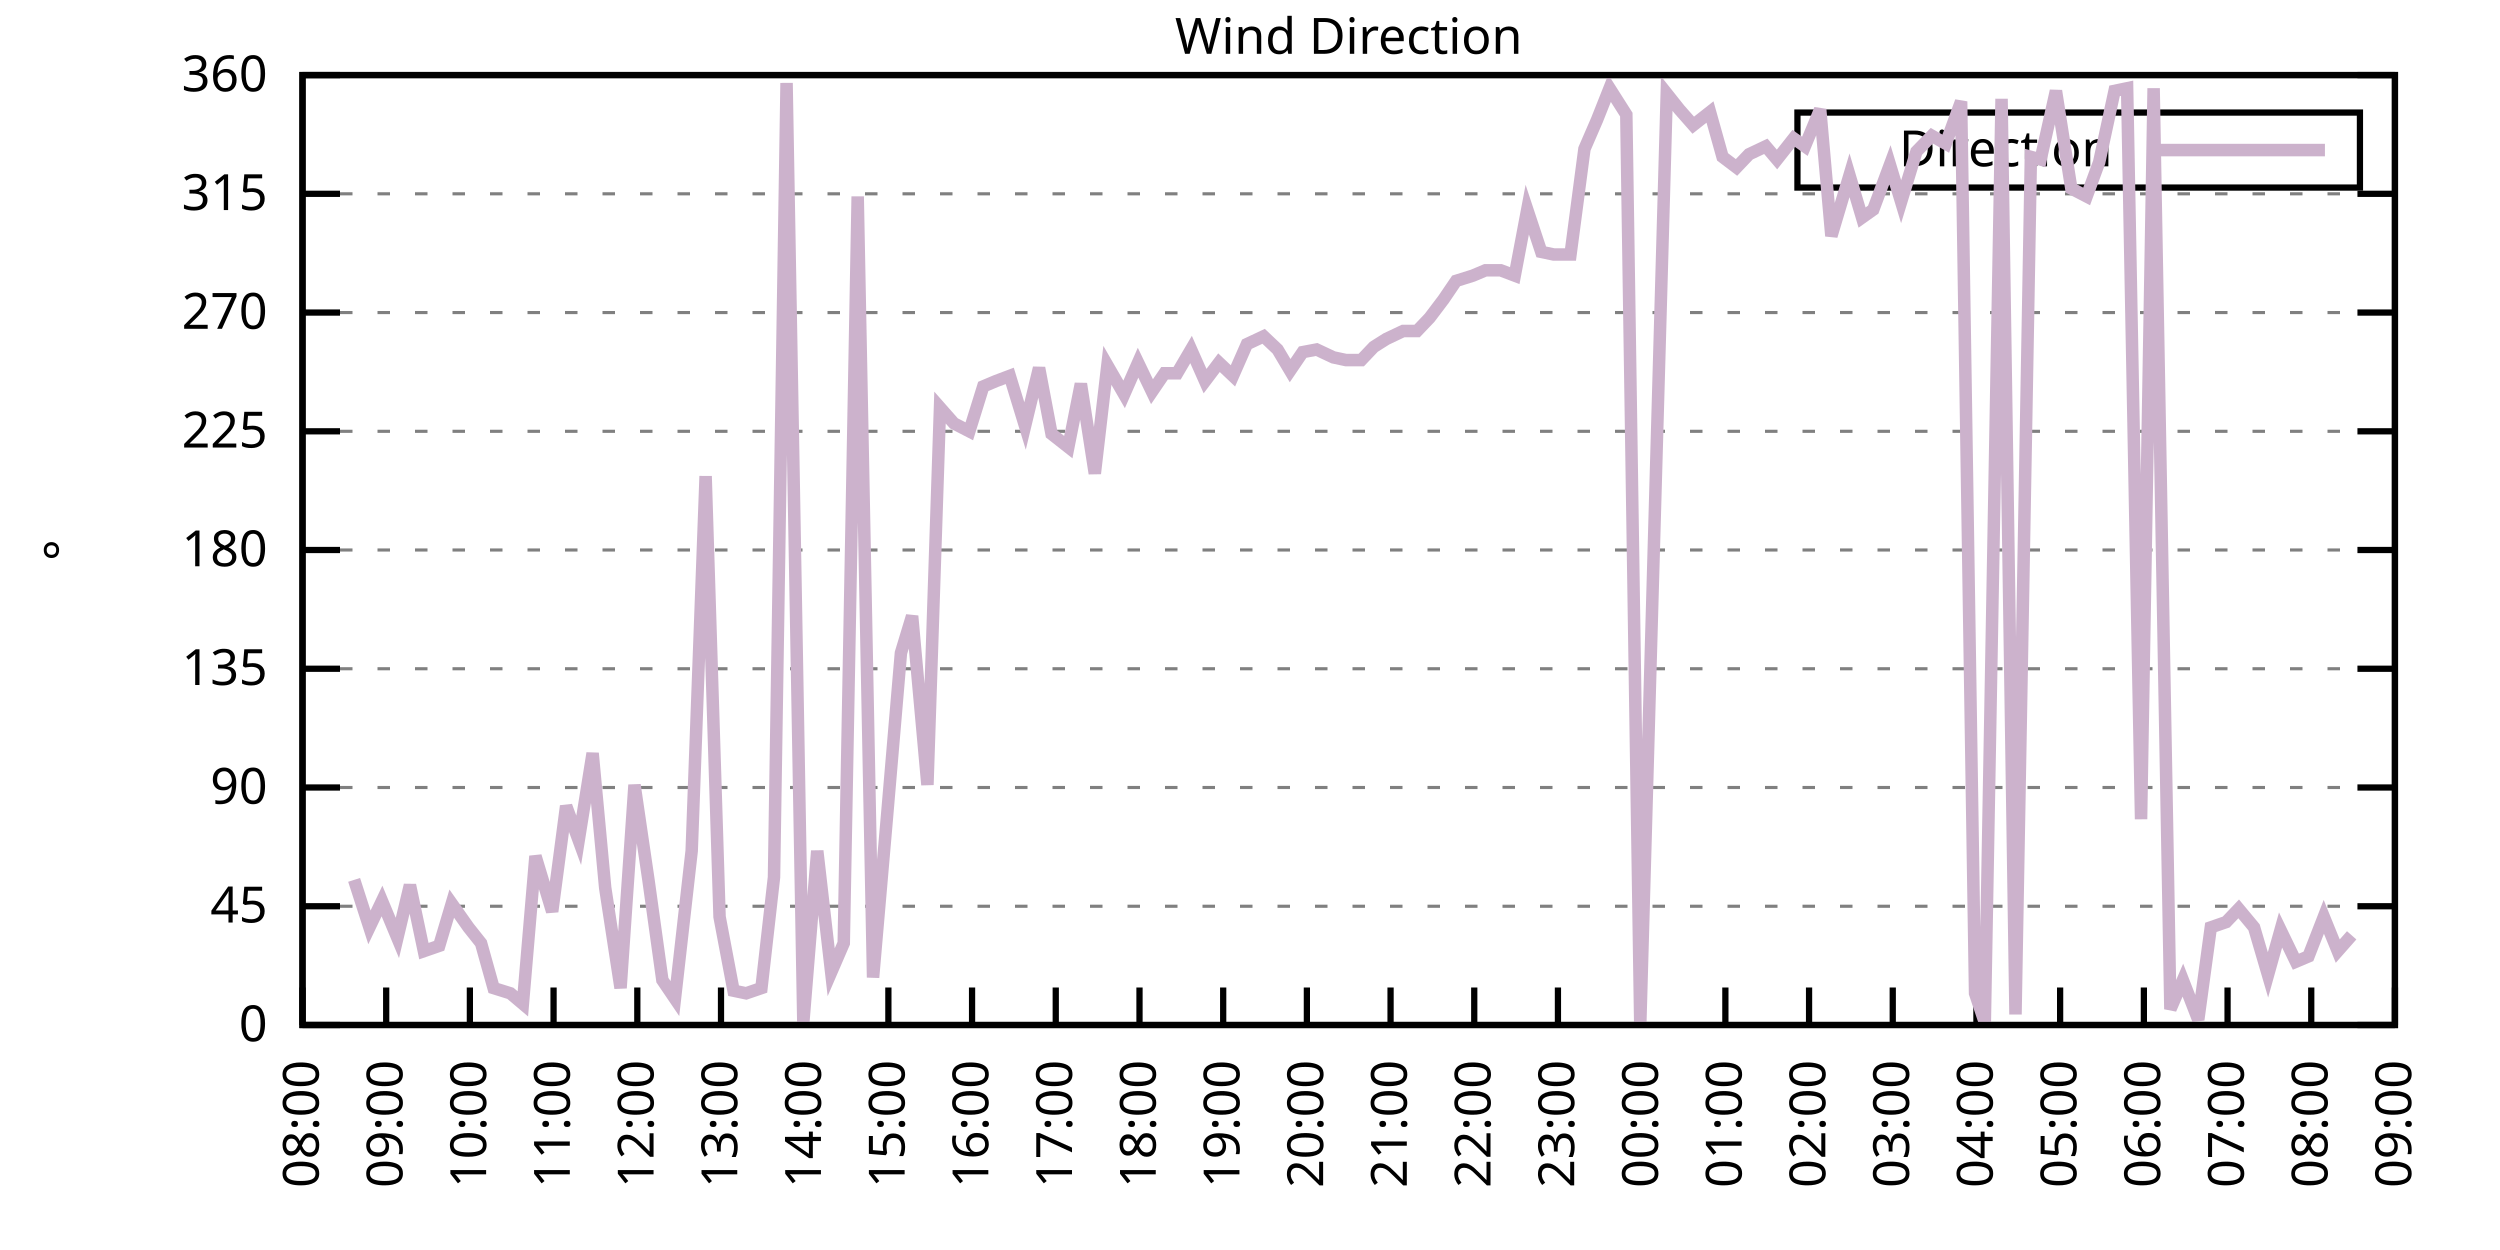
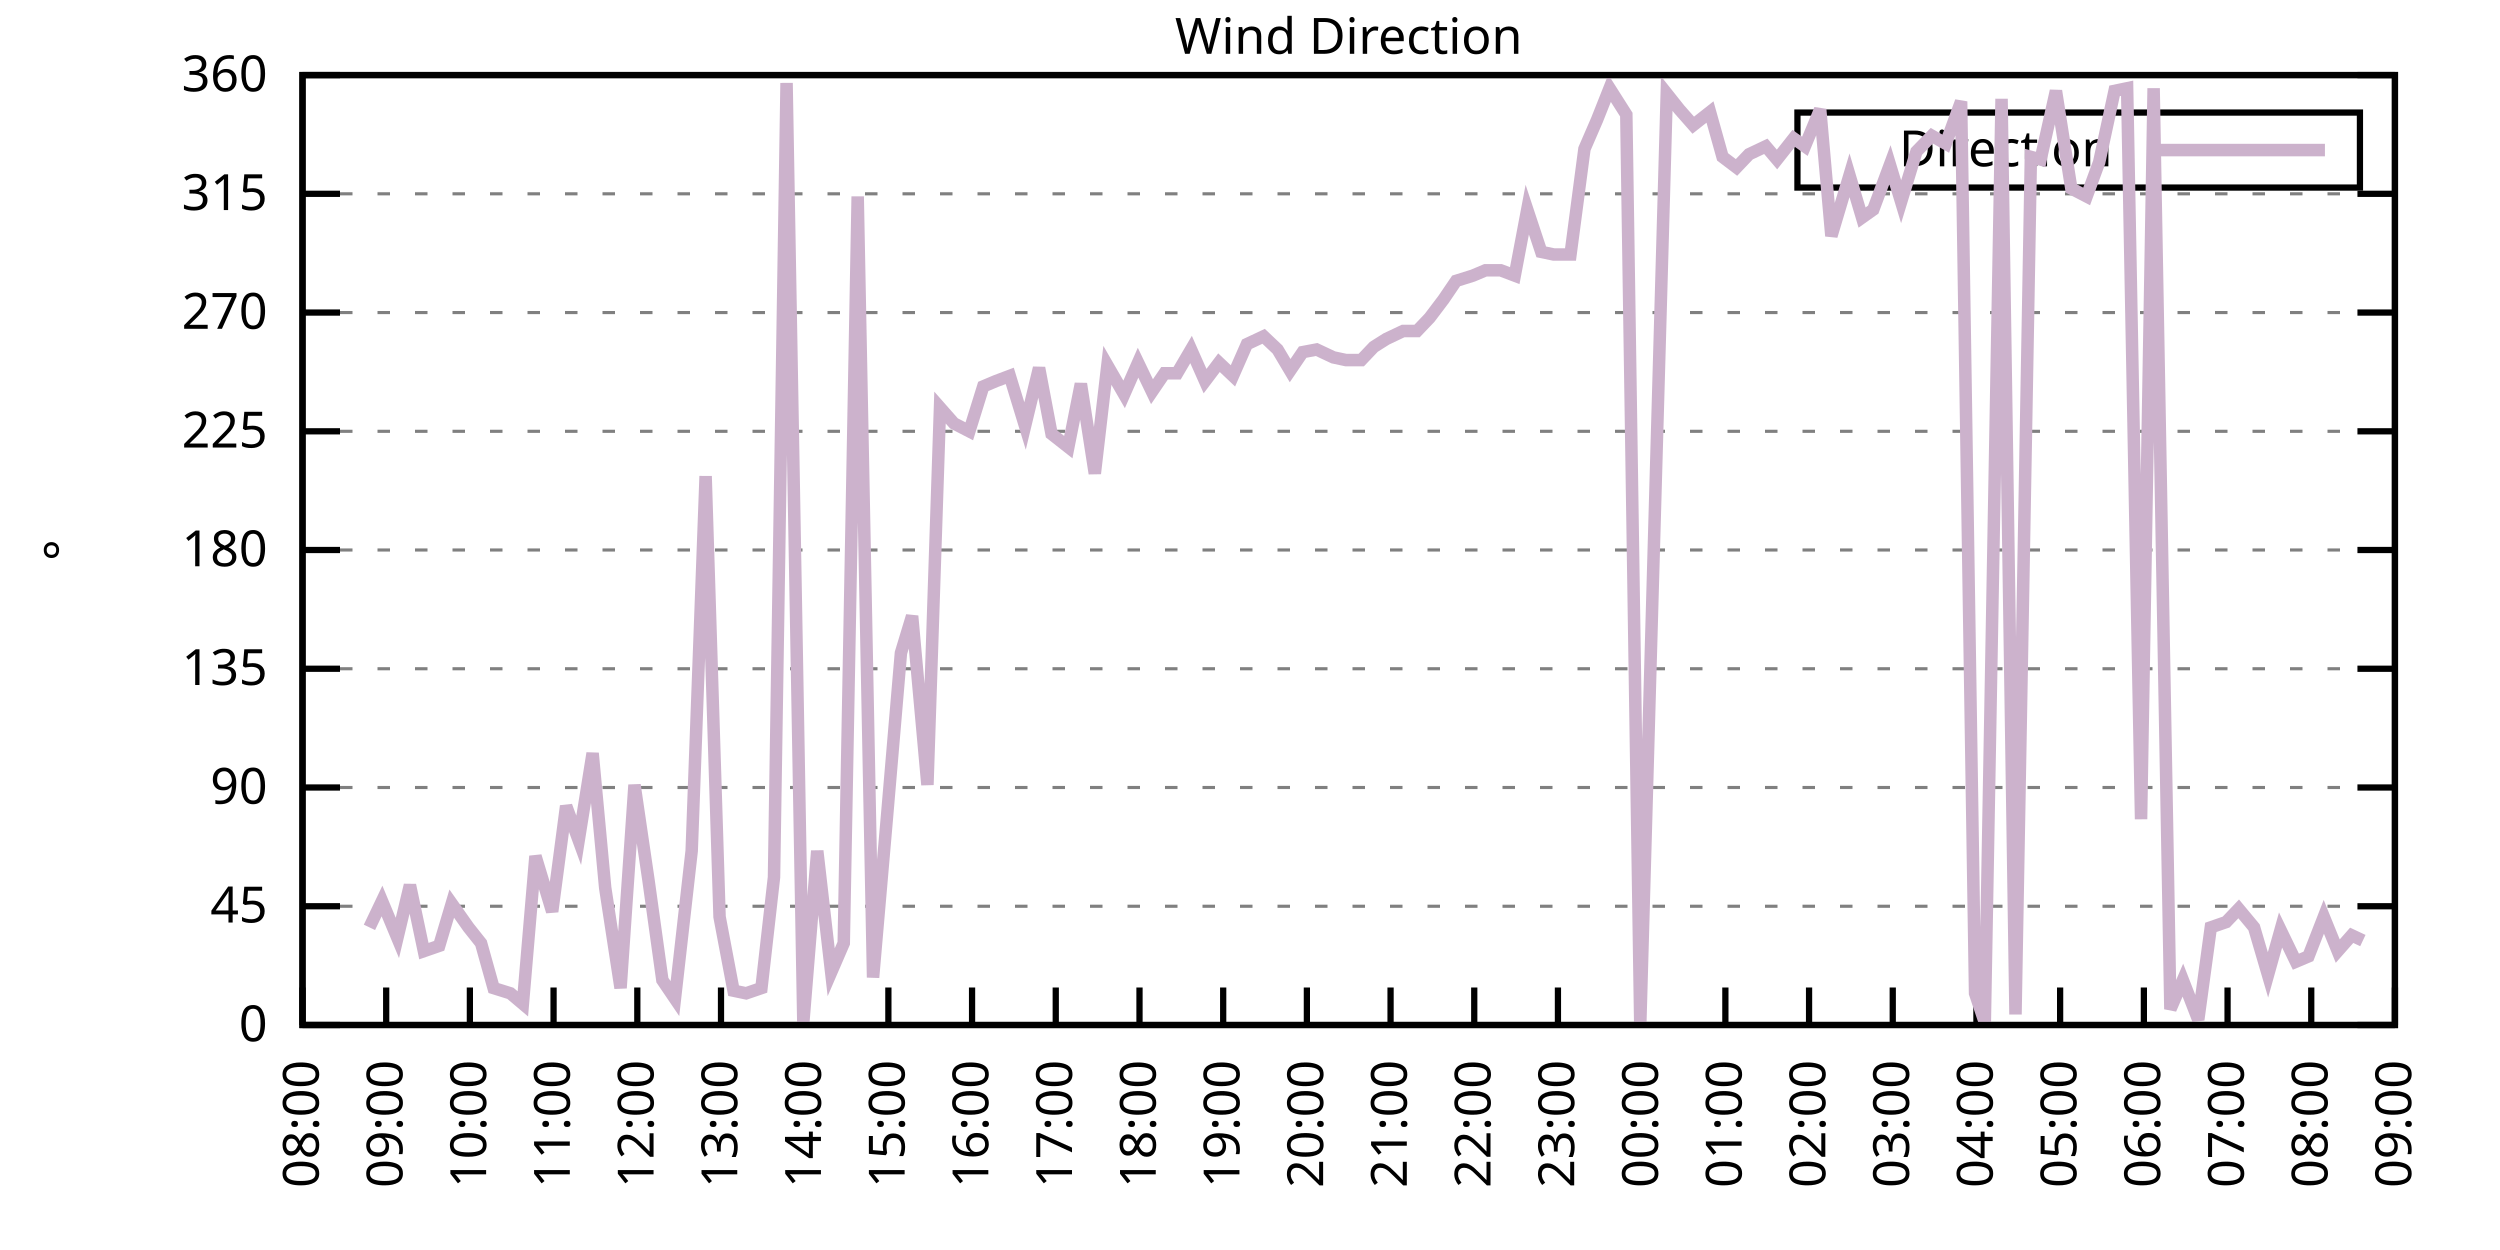
<svg xmlns="http://www.w3.org/2000/svg" xmlns:xlink="http://www.w3.org/1999/xlink" width="400" height="200" viewBox="0 0 400 200">
  <g id="gnuplot_canvas">
    <rect x="0" y="0" width="400" height="200" fill="none" />
    <defs>
      <circle id="gpDot" r="0.5" stroke-width="0.5" stroke="currentColor" />
      <path id="gpPt0" stroke-width="0.333" stroke="currentColor" d="M-1,0 h2 M0,-1 v2" />
      <path id="gpPt1" stroke-width="0.333" stroke="currentColor" d="M-1,-1 L1,1 M1,-1 L-1,1" />
      <path id="gpPt2" stroke-width="0.333" stroke="currentColor" d="M-1,0 L1,0 M0,-1 L0,1 M-1,-1 L1,1 M-1,1 L1,-1" />
      <rect id="gpPt3" stroke-width="0.333" stroke="currentColor" x="-1" y="-1" width="2" height="2" />
      <rect id="gpPt4" stroke-width="0.333" stroke="currentColor" fill="currentColor" x="-1" y="-1" width="2" height="2" />
      <circle id="gpPt5" stroke-width="0.333" stroke="currentColor" cx="0" cy="0" r="1" />
      <use xlink:href="#gpPt5" id="gpPt6" fill="currentColor" stroke="none" />
      <path id="gpPt7" stroke-width="0.333" stroke="currentColor" d="M0,-1.33 L-1.33,0.67 L1.33,0.67 z" />
      <use xlink:href="#gpPt7" id="gpPt8" fill="currentColor" stroke="none" />
      <use xlink:href="#gpPt7" id="gpPt9" stroke="currentColor" transform="rotate(180)" />
      <use xlink:href="#gpPt9" id="gpPt10" fill="currentColor" stroke="none" />
      <use xlink:href="#gpPt3" id="gpPt11" stroke="currentColor" transform="rotate(45)" />
      <use xlink:href="#gpPt11" id="gpPt12" fill="currentColor" stroke="none" />
      <path id="gpPt13" stroke-width="0.333" stroke="currentColor" d="M0,1.330 L1.265,0.411 L0.782,-1.067 L-0.782,-1.076 L-1.265,0.411 z" />
      <use xlink:href="#gpPt13" id="gpPt14" fill="currentColor" stroke="none" />
      <filter id="textbox" filterUnits="objectBoundingBox" x="0" y="0" height="1" width="1">
        <feFlood flood-color="white" flood-opacity="1" result="bgnd" />
        <feComposite in="SourceGraphic" in2="bgnd" operator="atop" />
      </filter>
      <filter id="greybox" filterUnits="objectBoundingBox" x="0" y="0" height="1" width="1">
        <feFlood flood-color="lightgrey" flood-opacity="1" result="grey" />
        <feComposite in="SourceGraphic" in2="grey" operator="atop" />
      </filter>
    </defs>
    <g fill="none" color="white" stroke="currentColor" stroke-width="1.00" stroke-linecap="butt" stroke-linejoin="miter">
</g>
    <g fill="none" color="black" stroke="currentColor" stroke-width="1.00" stroke-linecap="butt" stroke-linejoin="miter">
      <g stroke="none" shape-rendering="crispEdges">
        <polygon fill="rgb(255, 255, 255)" points="48.40,164.00 383.18,164.00 383.18,12.02 48.40,12.02 " />
      </g>
    </g>
    <g fill="none" color="black" stroke="currentColor" stroke-width="1.00" stroke-linecap="butt" stroke-linejoin="miter">
</g>
    <g fill="none" color="black" stroke="black" stroke-width="0.50" stroke-linecap="butt" stroke-linejoin="miter">
</g>
    <g fill="none" color="gray" stroke="currentColor" stroke-width="0.50" stroke-linecap="butt" stroke-linejoin="miter">
      <path stroke="gray" stroke-dasharray="2,4" class="gridline" d="M48.40,164.00 L383.19,164.00  " />
    </g>
    <g fill="none" color="gray" stroke="gray" stroke-width="1.00" stroke-linecap="butt" stroke-linejoin="miter">
</g>
    <g fill="none" color="black" stroke="currentColor" stroke-width="1.00" stroke-linecap="butt" stroke-linejoin="miter">
      <path stroke="black" d="M48.40,164.00 L54.40,164.00 M383.19,164.00 L377.19,164.00  " />
      <g transform="translate(42.80,166.60)" stroke="none" fill="black" font-family="Sans" font-size="8.00" text-anchor="end">
        <text>
          <tspan font-family="Sans"> 0</tspan>
        </text>
      </g>
    </g>
    <g fill="none" color="black" stroke="currentColor" stroke-width="1.00" stroke-linecap="butt" stroke-linejoin="miter">
</g>
    <g fill="none" color="black" stroke="black" stroke-width="0.50" stroke-linecap="butt" stroke-linejoin="miter">
</g>
    <g fill="none" color="gray" stroke="currentColor" stroke-width="0.50" stroke-linecap="butt" stroke-linejoin="miter">
      <path stroke="gray" stroke-dasharray="2,4" class="gridline" d="M48.40,145.00 L383.19,145.00  " />
    </g>
    <g fill="none" color="gray" stroke="gray" stroke-width="1.00" stroke-linecap="butt" stroke-linejoin="miter">
</g>
    <g fill="none" color="black" stroke="currentColor" stroke-width="1.00" stroke-linecap="butt" stroke-linejoin="miter">
      <path stroke="black" d="M48.40,145.00 L54.40,145.00 M383.19,145.00 L377.19,145.00  " />
      <g transform="translate(42.80,147.60)" stroke="none" fill="black" font-family="Sans" font-size="8.00" text-anchor="end">
        <text>
          <tspan font-family="Sans"> 45</tspan>
        </text>
      </g>
    </g>
    <g fill="none" color="black" stroke="currentColor" stroke-width="1.00" stroke-linecap="butt" stroke-linejoin="miter">
</g>
    <g fill="none" color="black" stroke="black" stroke-width="0.50" stroke-linecap="butt" stroke-linejoin="miter">
</g>
    <g fill="none" color="gray" stroke="currentColor" stroke-width="0.50" stroke-linecap="butt" stroke-linejoin="miter">
      <path stroke="gray" stroke-dasharray="2,4" class="gridline" d="M48.40,126.00 L383.19,126.00  " />
    </g>
    <g fill="none" color="gray" stroke="gray" stroke-width="1.00" stroke-linecap="butt" stroke-linejoin="miter">
</g>
    <g fill="none" color="black" stroke="currentColor" stroke-width="1.00" stroke-linecap="butt" stroke-linejoin="miter">
      <path stroke="black" d="M48.40,126.00 L54.40,126.00 M383.19,126.00 L377.19,126.00  " />
      <g transform="translate(42.80,128.60)" stroke="none" fill="black" font-family="Sans" font-size="8.00" text-anchor="end">
        <text>
          <tspan font-family="Sans"> 90</tspan>
        </text>
      </g>
    </g>
    <g fill="none" color="black" stroke="currentColor" stroke-width="1.00" stroke-linecap="butt" stroke-linejoin="miter">
</g>
    <g fill="none" color="black" stroke="black" stroke-width="0.50" stroke-linecap="butt" stroke-linejoin="miter">
</g>
    <g fill="none" color="gray" stroke="currentColor" stroke-width="0.50" stroke-linecap="butt" stroke-linejoin="miter">
      <path stroke="gray" stroke-dasharray="2,4" class="gridline" d="M48.40,107.00 L383.19,107.00  " />
    </g>
    <g fill="none" color="gray" stroke="gray" stroke-width="1.00" stroke-linecap="butt" stroke-linejoin="miter">
</g>
    <g fill="none" color="black" stroke="currentColor" stroke-width="1.00" stroke-linecap="butt" stroke-linejoin="miter">
      <path stroke="black" d="M48.40,107.00 L54.40,107.00 M383.19,107.00 L377.19,107.00  " />
      <g transform="translate(42.80,109.60)" stroke="none" fill="black" font-family="Sans" font-size="8.00" text-anchor="end">
        <text>
          <tspan font-family="Sans"> 135</tspan>
        </text>
      </g>
    </g>
    <g fill="none" color="black" stroke="currentColor" stroke-width="1.00" stroke-linecap="butt" stroke-linejoin="miter">
</g>
    <g fill="none" color="black" stroke="black" stroke-width="0.50" stroke-linecap="butt" stroke-linejoin="miter">
</g>
    <g fill="none" color="gray" stroke="currentColor" stroke-width="0.50" stroke-linecap="butt" stroke-linejoin="miter">
      <path stroke="gray" stroke-dasharray="2,4" class="gridline" d="M48.40,88.00 L383.19,88.00  " />
    </g>
    <g fill="none" color="gray" stroke="gray" stroke-width="1.00" stroke-linecap="butt" stroke-linejoin="miter">
</g>
    <g fill="none" color="black" stroke="currentColor" stroke-width="1.00" stroke-linecap="butt" stroke-linejoin="miter">
      <path stroke="black" d="M48.40,88.00 L54.40,88.00 M383.19,88.00 L377.19,88.00  " />
      <g transform="translate(42.80,90.60)" stroke="none" fill="black" font-family="Sans" font-size="8.00" text-anchor="end">
        <text>
          <tspan font-family="Sans"> 180</tspan>
        </text>
      </g>
    </g>
    <g fill="none" color="black" stroke="currentColor" stroke-width="1.00" stroke-linecap="butt" stroke-linejoin="miter">
</g>
    <g fill="none" color="black" stroke="black" stroke-width="0.50" stroke-linecap="butt" stroke-linejoin="miter">
</g>
    <g fill="none" color="gray" stroke="currentColor" stroke-width="0.50" stroke-linecap="butt" stroke-linejoin="miter">
      <path stroke="gray" stroke-dasharray="2,4" class="gridline" d="M48.40,69.01 L383.19,69.01  " />
    </g>
    <g fill="none" color="gray" stroke="gray" stroke-width="1.00" stroke-linecap="butt" stroke-linejoin="miter">
</g>
    <g fill="none" color="black" stroke="currentColor" stroke-width="1.00" stroke-linecap="butt" stroke-linejoin="miter">
      <path stroke="black" d="M48.40,69.01 L54.40,69.01 M383.19,69.01 L377.19,69.01  " />
      <g transform="translate(42.80,71.61)" stroke="none" fill="black" font-family="Sans" font-size="8.00" text-anchor="end">
        <text>
          <tspan font-family="Sans"> 225</tspan>
        </text>
      </g>
    </g>
    <g fill="none" color="black" stroke="currentColor" stroke-width="1.00" stroke-linecap="butt" stroke-linejoin="miter">
</g>
    <g fill="none" color="black" stroke="black" stroke-width="0.50" stroke-linecap="butt" stroke-linejoin="miter">
</g>
    <g fill="none" color="gray" stroke="currentColor" stroke-width="0.50" stroke-linecap="butt" stroke-linejoin="miter">
      <path stroke="gray" stroke-dasharray="2,4" class="gridline" d="M48.40,50.01 L383.19,50.01  " />
    </g>
    <g fill="none" color="gray" stroke="gray" stroke-width="1.00" stroke-linecap="butt" stroke-linejoin="miter">
</g>
    <g fill="none" color="black" stroke="currentColor" stroke-width="1.00" stroke-linecap="butt" stroke-linejoin="miter">
      <path stroke="black" d="M48.40,50.01 L54.40,50.01 M383.19,50.01 L377.19,50.01  " />
      <g transform="translate(42.80,52.61)" stroke="none" fill="black" font-family="Sans" font-size="8.00" text-anchor="end">
        <text>
          <tspan font-family="Sans"> 270</tspan>
        </text>
      </g>
    </g>
    <g fill="none" color="black" stroke="currentColor" stroke-width="1.00" stroke-linecap="butt" stroke-linejoin="miter">
</g>
    <g fill="none" color="black" stroke="black" stroke-width="0.50" stroke-linecap="butt" stroke-linejoin="miter">
</g>
    <g fill="none" color="gray" stroke="currentColor" stroke-width="0.50" stroke-linecap="butt" stroke-linejoin="miter">
      <path stroke="gray" stroke-dasharray="2,4" class="gridline" d="M48.40,31.01 L383.19,31.01  " />
    </g>
    <g fill="none" color="gray" stroke="gray" stroke-width="1.00" stroke-linecap="butt" stroke-linejoin="miter">
</g>
    <g fill="none" color="black" stroke="currentColor" stroke-width="1.00" stroke-linecap="butt" stroke-linejoin="miter">
      <path stroke="black" d="M48.40,31.01 L54.40,31.01 M383.19,31.01 L377.19,31.01  " />
      <g transform="translate(42.80,33.61)" stroke="none" fill="black" font-family="Sans" font-size="8.00" text-anchor="end">
        <text>
          <tspan font-family="Sans"> 315</tspan>
        </text>
      </g>
    </g>
    <g fill="none" color="black" stroke="currentColor" stroke-width="1.00" stroke-linecap="butt" stroke-linejoin="miter">
</g>
    <g fill="none" color="black" stroke="black" stroke-width="0.50" stroke-linecap="butt" stroke-linejoin="miter">
</g>
    <g fill="none" color="gray" stroke="currentColor" stroke-width="0.50" stroke-linecap="butt" stroke-linejoin="miter">
      <path stroke="gray" stroke-dasharray="2,4" class="gridline" d="M48.40,12.01 L383.19,12.01  " />
    </g>
    <g fill="none" color="gray" stroke="gray" stroke-width="1.00" stroke-linecap="butt" stroke-linejoin="miter">
</g>
    <g fill="none" color="black" stroke="currentColor" stroke-width="1.00" stroke-linecap="butt" stroke-linejoin="miter">
      <path stroke="black" d="M48.40,12.01 L54.40,12.01 M383.19,12.01 L377.19,12.01  " />
      <g transform="translate(42.80,14.61)" stroke="none" fill="black" font-family="Sans" font-size="8.00" text-anchor="end">
        <text>
          <tspan font-family="Sans"> 360</tspan>
        </text>
      </g>
    </g>
    <g fill="none" color="black" stroke="currentColor" stroke-width="1.00" stroke-linecap="butt" stroke-linejoin="miter">
      <path stroke="black" d="M48.40,164.00 L48.40,158.00  " />
      <g transform="translate(51.00,169.60) rotate(270.00)" stroke="none" fill="black" font-family="Sans" font-size="8.00" text-anchor="end">
        <text>
          <tspan font-family="Sans">08:00</tspan>
        </text>
      </g>
    </g>
    <g fill="none" color="black" stroke="currentColor" stroke-width="1.00" stroke-linecap="butt" stroke-linejoin="miter">
      <path stroke="black" d="M61.79,164.00 L61.79,158.00  " />
      <g transform="translate(64.39,169.60) rotate(270.00)" stroke="none" fill="black" font-family="Sans" font-size="8.00" text-anchor="end">
        <text>
          <tspan font-family="Sans">09:00</tspan>
        </text>
      </g>
    </g>
    <g fill="none" color="black" stroke="currentColor" stroke-width="1.00" stroke-linecap="butt" stroke-linejoin="miter">
      <path stroke="black" d="M75.18,164.00 L75.18,158.00  " />
      <g transform="translate(77.78,169.60) rotate(270.00)" stroke="none" fill="black" font-family="Sans" font-size="8.00" text-anchor="end">
        <text>
          <tspan font-family="Sans">10:00</tspan>
        </text>
      </g>
    </g>
    <g fill="none" color="black" stroke="currentColor" stroke-width="1.00" stroke-linecap="butt" stroke-linejoin="miter">
      <path stroke="black" d="M88.57,164.00 L88.57,158.00  " />
      <g transform="translate(91.17,169.60) rotate(270.00)" stroke="none" fill="black" font-family="Sans" font-size="8.00" text-anchor="end">
        <text>
          <tspan font-family="Sans">11:00</tspan>
        </text>
      </g>
    </g>
    <g fill="none" color="black" stroke="currentColor" stroke-width="1.00" stroke-linecap="butt" stroke-linejoin="miter">
      <path stroke="black" d="M101.97,164.00 L101.97,158.00  " />
      <g transform="translate(104.57,169.60) rotate(270.00)" stroke="none" fill="black" font-family="Sans" font-size="8.00" text-anchor="end">
        <text>
          <tspan font-family="Sans">12:00</tspan>
        </text>
      </g>
    </g>
    <g fill="none" color="black" stroke="currentColor" stroke-width="1.00" stroke-linecap="butt" stroke-linejoin="miter">
      <path stroke="black" d="M115.36,164.00 L115.36,158.00  " />
      <g transform="translate(117.96,169.60) rotate(270.00)" stroke="none" fill="black" font-family="Sans" font-size="8.00" text-anchor="end">
        <text>
          <tspan font-family="Sans">13:00</tspan>
        </text>
      </g>
    </g>
    <g fill="none" color="black" stroke="currentColor" stroke-width="1.00" stroke-linecap="butt" stroke-linejoin="miter">
      <path stroke="black" d="M128.75,164.00 L128.75,158.00  " />
      <g transform="translate(131.35,169.60) rotate(270.00)" stroke="none" fill="black" font-family="Sans" font-size="8.00" text-anchor="end">
        <text>
          <tspan font-family="Sans">14:00</tspan>
        </text>
      </g>
    </g>
    <g fill="none" color="black" stroke="currentColor" stroke-width="1.00" stroke-linecap="butt" stroke-linejoin="miter">
      <path stroke="black" d="M142.14,164.00 L142.14,158.00  " />
      <g transform="translate(144.74,169.60) rotate(270.00)" stroke="none" fill="black" font-family="Sans" font-size="8.00" text-anchor="end">
        <text>
          <tspan font-family="Sans">15:00</tspan>
        </text>
      </g>
    </g>
    <g fill="none" color="black" stroke="currentColor" stroke-width="1.00" stroke-linecap="butt" stroke-linejoin="miter">
      <path stroke="black" d="M155.53,164.00 L155.53,158.00  " />
      <g transform="translate(158.13,169.60) rotate(270.00)" stroke="none" fill="black" font-family="Sans" font-size="8.00" text-anchor="end">
        <text>
          <tspan font-family="Sans">16:00</tspan>
        </text>
      </g>
    </g>
    <g fill="none" color="black" stroke="currentColor" stroke-width="1.00" stroke-linecap="butt" stroke-linejoin="miter">
      <path stroke="black" d="M168.92,164.00 L168.92,158.00  " />
      <g transform="translate(171.52,169.60) rotate(270.00)" stroke="none" fill="black" font-family="Sans" font-size="8.00" text-anchor="end">
        <text>
          <tspan font-family="Sans">17:00</tspan>
        </text>
      </g>
    </g>
    <g fill="none" color="black" stroke="currentColor" stroke-width="1.00" stroke-linecap="butt" stroke-linejoin="miter">
      <path stroke="black" d="M182.32,164.00 L182.32,158.00  " />
      <g transform="translate(184.92,169.60) rotate(270.00)" stroke="none" fill="black" font-family="Sans" font-size="8.00" text-anchor="end">
        <text>
          <tspan font-family="Sans">18:00</tspan>
        </text>
      </g>
    </g>
    <g fill="none" color="black" stroke="currentColor" stroke-width="1.00" stroke-linecap="butt" stroke-linejoin="miter">
      <path stroke="black" d="M195.71,164.00 L195.71,158.00  " />
      <g transform="translate(198.31,169.60) rotate(270.00)" stroke="none" fill="black" font-family="Sans" font-size="8.00" text-anchor="end">
        <text>
          <tspan font-family="Sans">19:00</tspan>
        </text>
      </g>
    </g>
    <g fill="none" color="black" stroke="currentColor" stroke-width="1.00" stroke-linecap="butt" stroke-linejoin="miter">
      <path stroke="black" d="M209.10,164.00 L209.10,158.00  " />
      <g transform="translate(211.70,169.60) rotate(270.00)" stroke="none" fill="black" font-family="Sans" font-size="8.00" text-anchor="end">
        <text>
          <tspan font-family="Sans">20:00</tspan>
        </text>
      </g>
    </g>
    <g fill="none" color="black" stroke="currentColor" stroke-width="1.00" stroke-linecap="butt" stroke-linejoin="miter">
      <path stroke="black" d="M222.49,164.00 L222.49,158.00  " />
      <g transform="translate(225.09,169.60) rotate(270.00)" stroke="none" fill="black" font-family="Sans" font-size="8.00" text-anchor="end">
        <text>
          <tspan font-family="Sans">21:00</tspan>
        </text>
      </g>
    </g>
    <g fill="none" color="black" stroke="currentColor" stroke-width="1.00" stroke-linecap="butt" stroke-linejoin="miter">
      <path stroke="black" d="M235.88,164.00 L235.88,158.00  " />
      <g transform="translate(238.48,169.60) rotate(270.00)" stroke="none" fill="black" font-family="Sans" font-size="8.00" text-anchor="end">
        <text>
          <tspan font-family="Sans">22:00</tspan>
        </text>
      </g>
    </g>
    <g fill="none" color="black" stroke="currentColor" stroke-width="1.00" stroke-linecap="butt" stroke-linejoin="miter">
      <path stroke="black" d="M249.27,164.00 L249.27,158.00  " />
      <g transform="translate(251.87,169.60) rotate(270.00)" stroke="none" fill="black" font-family="Sans" font-size="8.00" text-anchor="end">
        <text>
          <tspan font-family="Sans">23:00</tspan>
        </text>
      </g>
    </g>
    <g fill="none" color="black" stroke="currentColor" stroke-width="1.00" stroke-linecap="butt" stroke-linejoin="miter">
      <path stroke="black" d="M262.67,164.00 L262.67,158.00  " />
      <g transform="translate(265.27,169.60) rotate(270.00)" stroke="none" fill="black" font-family="Sans" font-size="8.00" text-anchor="end">
        <text>
          <tspan font-family="Sans">00:00</tspan>
        </text>
      </g>
    </g>
    <g fill="none" color="black" stroke="currentColor" stroke-width="1.00" stroke-linecap="butt" stroke-linejoin="miter">
      <path stroke="black" d="M276.06,164.00 L276.06,158.00  " />
      <g transform="translate(278.66,169.60) rotate(270.00)" stroke="none" fill="black" font-family="Sans" font-size="8.00" text-anchor="end">
        <text>
          <tspan font-family="Sans">01:00</tspan>
        </text>
      </g>
    </g>
    <g fill="none" color="black" stroke="currentColor" stroke-width="1.00" stroke-linecap="butt" stroke-linejoin="miter">
      <path stroke="black" d="M289.45,164.00 L289.45,158.00  " />
      <g transform="translate(292.05,169.60) rotate(270.00)" stroke="none" fill="black" font-family="Sans" font-size="8.00" text-anchor="end">
        <text>
          <tspan font-family="Sans">02:00</tspan>
        </text>
      </g>
    </g>
    <g fill="none" color="black" stroke="currentColor" stroke-width="1.00" stroke-linecap="butt" stroke-linejoin="miter">
      <path stroke="black" d="M302.84,164.00 L302.84,158.00  " />
      <g transform="translate(305.44,169.60) rotate(270.00)" stroke="none" fill="black" font-family="Sans" font-size="8.00" text-anchor="end">
        <text>
          <tspan font-family="Sans">03:00</tspan>
        </text>
      </g>
    </g>
    <g fill="none" color="black" stroke="currentColor" stroke-width="1.00" stroke-linecap="butt" stroke-linejoin="miter">
      <path stroke="black" d="M316.23,164.00 L316.23,158.00  " />
      <g transform="translate(318.83,169.60) rotate(270.00)" stroke="none" fill="black" font-family="Sans" font-size="8.00" text-anchor="end">
        <text>
          <tspan font-family="Sans">04:00</tspan>
        </text>
      </g>
    </g>
    <g fill="none" color="black" stroke="currentColor" stroke-width="1.00" stroke-linecap="butt" stroke-linejoin="miter">
      <path stroke="black" d="M329.62,164.00 L329.62,158.00  " />
      <g transform="translate(332.22,169.60) rotate(270.00)" stroke="none" fill="black" font-family="Sans" font-size="8.00" text-anchor="end">
        <text>
          <tspan font-family="Sans">05:00</tspan>
        </text>
      </g>
    </g>
    <g fill="none" color="black" stroke="currentColor" stroke-width="1.00" stroke-linecap="butt" stroke-linejoin="miter">
      <path stroke="black" d="M343.02,164.00 L343.02,158.00  " />
      <g transform="translate(345.62,169.60) rotate(270.00)" stroke="none" fill="black" font-family="Sans" font-size="8.00" text-anchor="end">
        <text>
          <tspan font-family="Sans">06:00</tspan>
        </text>
      </g>
    </g>
    <g fill="none" color="black" stroke="currentColor" stroke-width="1.00" stroke-linecap="butt" stroke-linejoin="miter">
      <path stroke="black" d="M356.41,164.00 L356.41,158.00  " />
      <g transform="translate(359.01,169.60) rotate(270.00)" stroke="none" fill="black" font-family="Sans" font-size="8.00" text-anchor="end">
        <text>
          <tspan font-family="Sans">07:00</tspan>
        </text>
      </g>
    </g>
    <g fill="none" color="black" stroke="currentColor" stroke-width="1.00" stroke-linecap="butt" stroke-linejoin="miter">
      <path stroke="black" d="M369.80,164.00 L369.80,158.00  " />
      <g transform="translate(372.40,169.60) rotate(270.00)" stroke="none" fill="black" font-family="Sans" font-size="8.00" text-anchor="end">
        <text>
          <tspan font-family="Sans">08:00</tspan>
        </text>
      </g>
    </g>
    <g fill="none" color="black" stroke="currentColor" stroke-width="1.00" stroke-linecap="butt" stroke-linejoin="miter">
      <path stroke="black" d="M383.19,164.00 L383.19,158.00  " />
      <g transform="translate(385.79,169.60) rotate(270.00)" stroke="none" fill="black" font-family="Sans" font-size="8.00" text-anchor="end">
        <text>
          <tspan font-family="Sans">09:00</tspan>
        </text>
      </g>
    </g>
    <g fill="none" color="black" stroke="currentColor" stroke-width="1.00" stroke-linecap="butt" stroke-linejoin="miter">
</g>
    <g fill="none" color="black" stroke="currentColor" stroke-width="1.00" stroke-linecap="butt" stroke-linejoin="miter">
      <path stroke="black" d="M48.40,12.01 L48.40,164.00 L383.19,164.00 L383.19,12.01 L48.40,12.01 Z  " />
    </g>
    <g fill="none" color="black" stroke="currentColor" stroke-width="1.00" stroke-linecap="butt" stroke-linejoin="miter">
</g>
    <g fill="none" color="black" stroke="currentColor" stroke-width="1.00" stroke-linecap="butt" stroke-linejoin="miter">
      <path stroke="black" d="M287.59,30.01 L287.59,18.01 L377.59,18.01 L377.59,30.01 L287.59,30.01 Z  " />
    </g>
    <g id="Wind_direction_plot_1">
      <g fill="none" color="white" stroke="black" stroke-width="2.00" stroke-linecap="butt" stroke-linejoin="miter">
</g>
      <g fill="none" color="black" stroke="currentColor" stroke-width="2.00" stroke-linecap="butt" stroke-linejoin="miter">
        <g transform="translate(337.99,26.61)" stroke="none" fill="black" font-family="Sans" font-size="8.00" text-anchor="end">
          <text>
            <tspan font-family="Sans">Direction</tspan>
          </text>
        </g>
      </g>
      <g fill="none" color="black" stroke="currentColor" stroke-width="2.00" stroke-linecap="butt" stroke-linejoin="miter">
-         <path stroke="rgb(204, 178, 204)" d="M343.59,24.01 L371.99,24.01 M56.66,140.78 L59.11,148.38 L61.12,144.16 L63.58,150.07 L65.59,141.62 L67.82,152.18   L70.27,151.33 L72.28,144.58 L74.96,148.38 L76.97,150.91 L78.98,158.09 L81.66,158.93 L83.66,160.62 L85.67,136.98   L88.35,145.85 L90.58,128.96 L92.59,134.45 L94.82,120.51 L96.83,142.05 L99.29,158.09 L101.52,125.58 L103.75,140.78   L105.98,156.82 L107.99,159.78 L110.67,136.14 L112.90,76.18 L115.13,146.69 L117.37,158.51 L119.38,158.93 L121.83,158.09   L123.84,140.36 L125.85,13.28 L128.53,163.58 L130.76,136.14 L132.99,155.56 L135.00,150.91 L137.23,31.43 L139.69,156.40   L141.92,130.65 L144.15,104.47 L145.94,98.56 L148.39,125.58 L150.40,65.21 L152.63,67.74 L155.09,69.01 L157.32,61.83   L159.33,60.98 L161.56,60.14 L164.01,68.16 L166.25,58.87 L168.25,69.43 L170.93,71.54 L172.94,61.41 L175.17,75.76   L177.18,58.45 L179.86,63.10 L182.09,58.03 L184.32,62.67 L186.33,59.72 L188.34,59.72 L190.57,55.92 L192.81,60.98   L195.04,58.03 L197.27,60.14 L199.50,55.07 L202.18,53.81 L204.41,55.92 L206.42,59.30 L208.43,56.34 L210.66,55.92   L213.34,57.18 L215.35,57.61 L217.80,57.61 L219.81,55.50 L221.82,54.23 L224.50,52.96 L226.73,52.96 L228.74,50.85   L230.97,47.90 L232.98,44.94 L235.66,44.10 L237.67,43.25 L240.12,43.25 L242.36,44.10 L244.36,33.54 L246.60,40.30   L248.60,40.72 L251.28,40.72 L253.51,23.83 L255.52,19.19 L257.53,14.12 L260.21,18.34 L262.44,164.00 L266.68,14.97   L268.69,17.50 L270.92,20.03 L273.60,17.92 L275.61,25.10 L277.84,26.79 L279.85,24.68 L282.53,23.41 L284.32,25.52   L286.99,22.14 L288.78,23.41 L291.23,17.50 L293.02,37.76 L295.92,28.05 L297.93,34.81 L299.72,33.54 L302.39,26.36   L304.18,32.28 L306.63,24.25 L309.09,21.72 L311.32,22.99 L313.78,16.23 L316.01,158.93 L317.57,163.58 L320.25,15.81   L322.48,162.31 L324.94,25.10 L326.50,25.52 L328.95,14.54 L331.41,30.16 L333.86,31.43 L335.87,25.94 L338.33,14.54   L340.34,14.12 L342.57,131.07 L344.58,14.12 L347.26,161.47 L349.26,156.82 L351.72,163.16 L353.73,148.38 L356.18,147.53   L358.19,145.42 L360.65,148.38 L362.88,155.98 L364.89,148.80 L367.34,153.87 L369.35,153.02 L371.81,146.69 L374.04,152.18   L376.27,149.65  " />
+         <path stroke="rgb(204, 178, 204)" d="M343.59,24.01 L371.99,24.01 M59.11,148.38 L61.12,144.16 L63.58,150.07 L65.59,141.62 L67.82,152.18 L70.27,151.33   L72.28,144.58 L74.96,148.38 L76.97,150.91 L78.98,158.09 L81.66,158.93 L83.66,160.62 L85.67,136.98 L88.35,145.85   L90.58,128.96 L92.59,134.45 L94.82,120.51 L96.83,142.05 L99.29,158.09 L101.52,125.58 L103.75,140.78 L105.98,156.82   L107.99,159.78 L110.67,136.14 L112.90,76.18 L115.13,146.69 L117.37,158.51 L119.38,158.93 L121.83,158.09 L123.84,140.36   L125.85,13.28 L128.53,163.58 L130.76,136.14 L132.99,155.56 L135.00,150.91 L137.23,31.43 L139.69,156.40 L141.92,130.65   L144.15,104.47 L145.94,98.56 L148.39,125.58 L150.40,65.21 L152.63,67.74 L155.09,69.01 L157.32,61.83 L159.33,60.98   L161.56,60.14 L164.01,68.16 L166.25,58.87 L168.25,69.43 L170.93,71.54 L172.94,61.41 L175.17,75.76 L177.18,58.45   L179.86,63.10 L182.09,58.03 L184.32,62.67 L186.33,59.72 L188.34,59.72 L190.57,55.92 L192.81,60.98 L195.04,58.03   L197.27,60.14 L199.50,55.07 L202.18,53.81 L204.41,55.92 L206.42,59.30 L208.43,56.34 L210.66,55.92 L213.34,57.18   L215.35,57.61 L217.80,57.61 L219.81,55.50 L221.82,54.23 L224.50,52.96 L226.73,52.96 L228.74,50.85 L230.97,47.90   L232.98,44.94 L235.66,44.10 L237.67,43.25 L240.12,43.25 L242.36,44.10 L244.36,33.54 L246.60,40.30 L248.60,40.72   L251.28,40.72 L253.51,23.83 L255.52,19.19 L257.53,14.12 L260.21,18.34 L262.44,164.00 L266.68,14.97 L268.69,17.50   L270.92,20.03 L273.60,17.92 L275.61,25.10 L277.84,26.79 L279.85,24.68 L282.53,23.41 L284.32,25.52 L286.99,22.14   L288.78,23.41 L291.23,17.50 L293.02,37.76 L295.92,28.05 L297.93,34.81 L299.72,33.54 L302.39,26.36 L304.18,32.28   L306.63,24.25 L309.09,21.72 L311.32,22.99 L313.78,16.23 L316.01,158.93 L317.57,163.58 L320.25,15.81 L322.48,162.31   L324.94,25.10 L326.50,25.52 L328.95,14.54 L331.41,30.16 L333.86,31.43 L335.87,25.94 L338.33,14.54 L340.34,14.12   L342.57,131.07 L344.58,14.12 L347.26,161.47 L349.26,156.82 L351.72,163.16 L353.73,148.38 L356.18,147.53 L358.19,145.42   L360.65,148.38 L362.88,155.98 L364.89,148.80 L367.34,153.87 L369.35,153.02 L371.81,146.69 L374.04,152.18 L376.27,149.65   L378.06,150.49  " />
      </g>
    </g>
    <g fill="none" color="black" stroke="currentColor" stroke-width="2.00" stroke-linecap="butt" stroke-linejoin="miter">
</g>
    <g fill="none" color="black" stroke="black" stroke-width="1.00" stroke-linecap="butt" stroke-linejoin="miter">
</g>
    <g fill="none" color="black" stroke="currentColor" stroke-width="1.00" stroke-linecap="butt" stroke-linejoin="miter">
      <path stroke="black" d="M48.40,12.01 L48.40,164.00 L383.19,164.00 L383.19,12.01 L48.40,12.01 Z  " />
      <g transform="translate(12.80,88.01) rotate(270.00)" stroke="none" fill="black" font-family="Sans" font-size="8.00" text-anchor="middle">
        <text>
          <tspan font-family="Sans">°</tspan>
        </text>
      </g>
    </g>
    <g fill="none" color="black" stroke="currentColor" stroke-width="1.00" stroke-linecap="butt" stroke-linejoin="miter">
</g>
    <g fill="none" color="black" stroke="currentColor" stroke-width="1.00" stroke-linecap="butt" stroke-linejoin="miter">
      <g transform="translate(215.79,8.61)" stroke="none" fill="black" font-family="Sans" font-size="8.00" text-anchor="middle">
        <text>
          <tspan font-family="Sans">Wind Direction</tspan>
        </text>
      </g>
    </g>
    <g fill="none" color="black" stroke="currentColor" stroke-width="1.00" stroke-linecap="butt" stroke-linejoin="miter">
</g>
  </g>
</svg>
